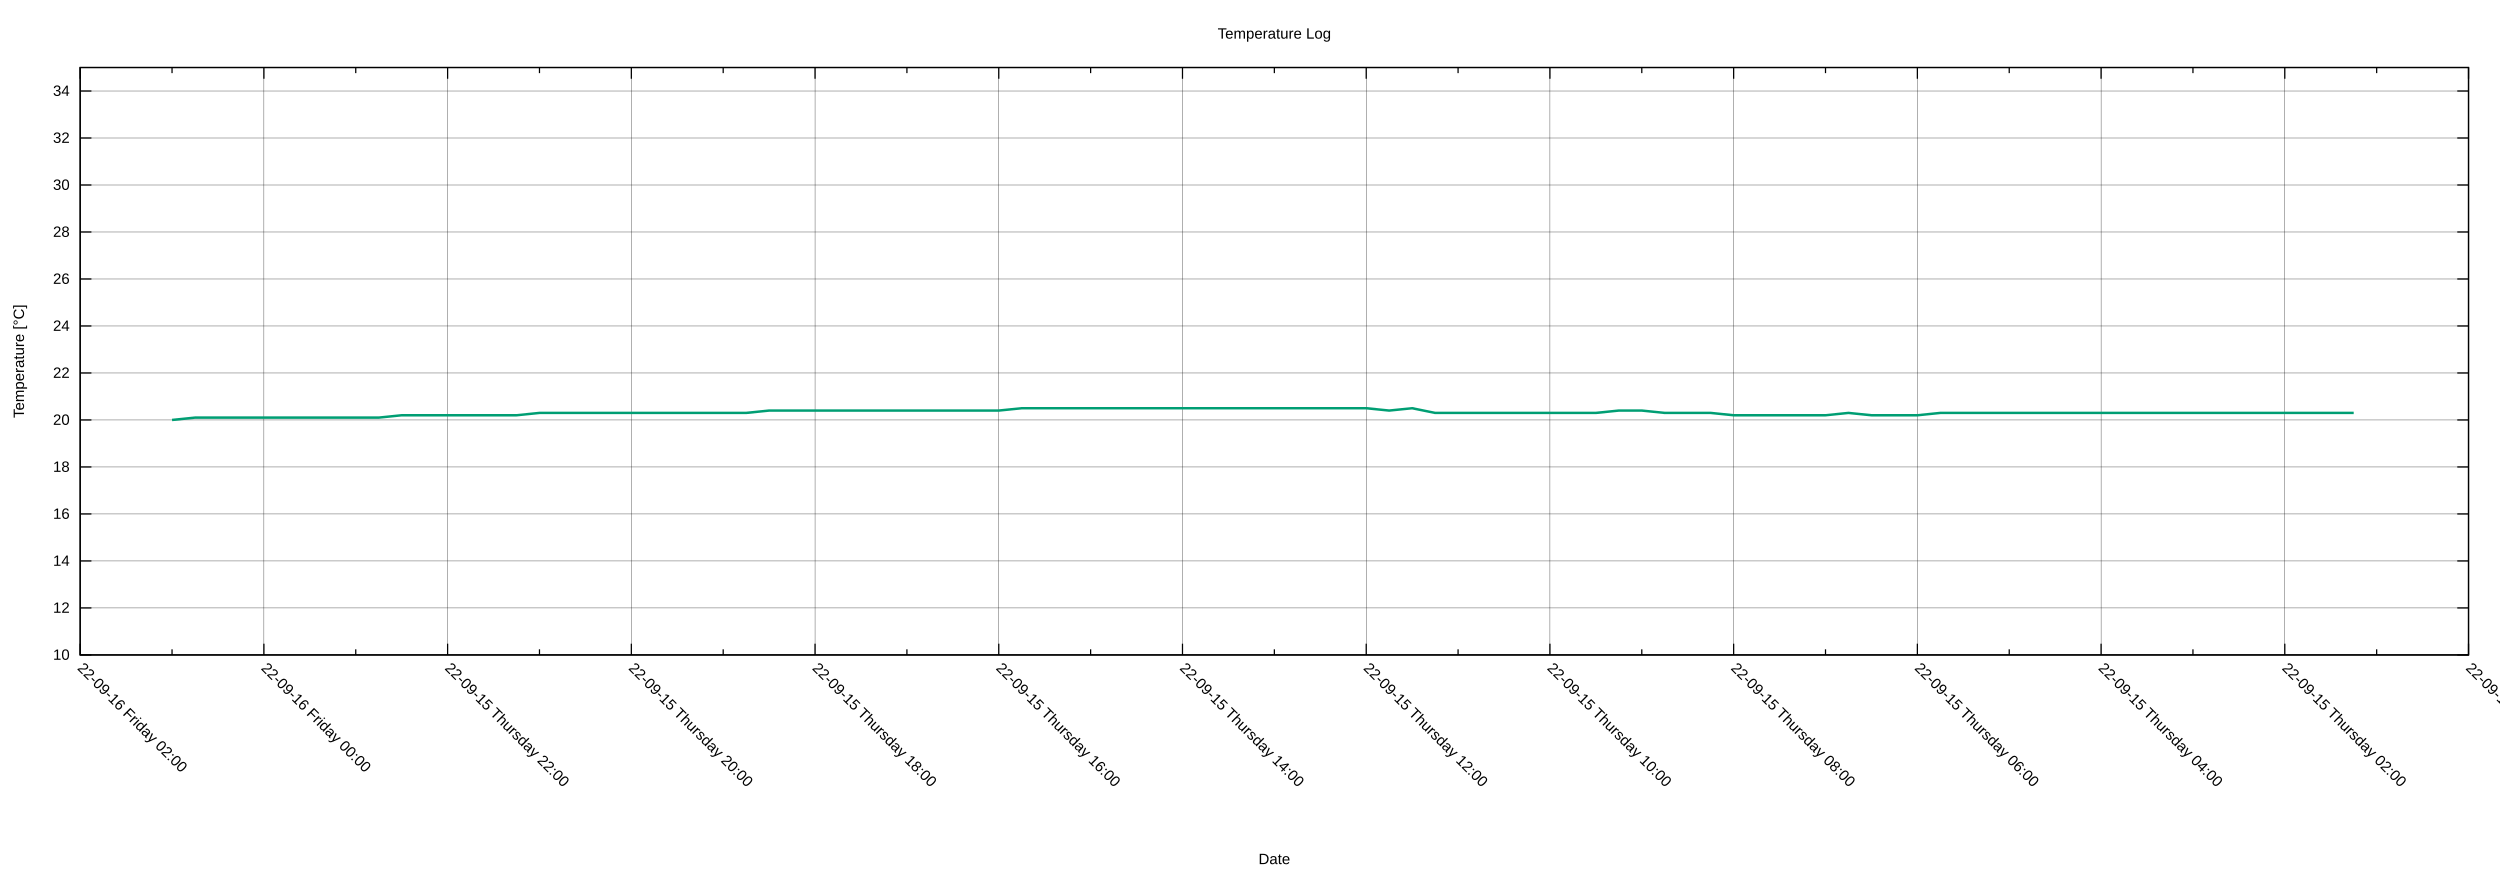
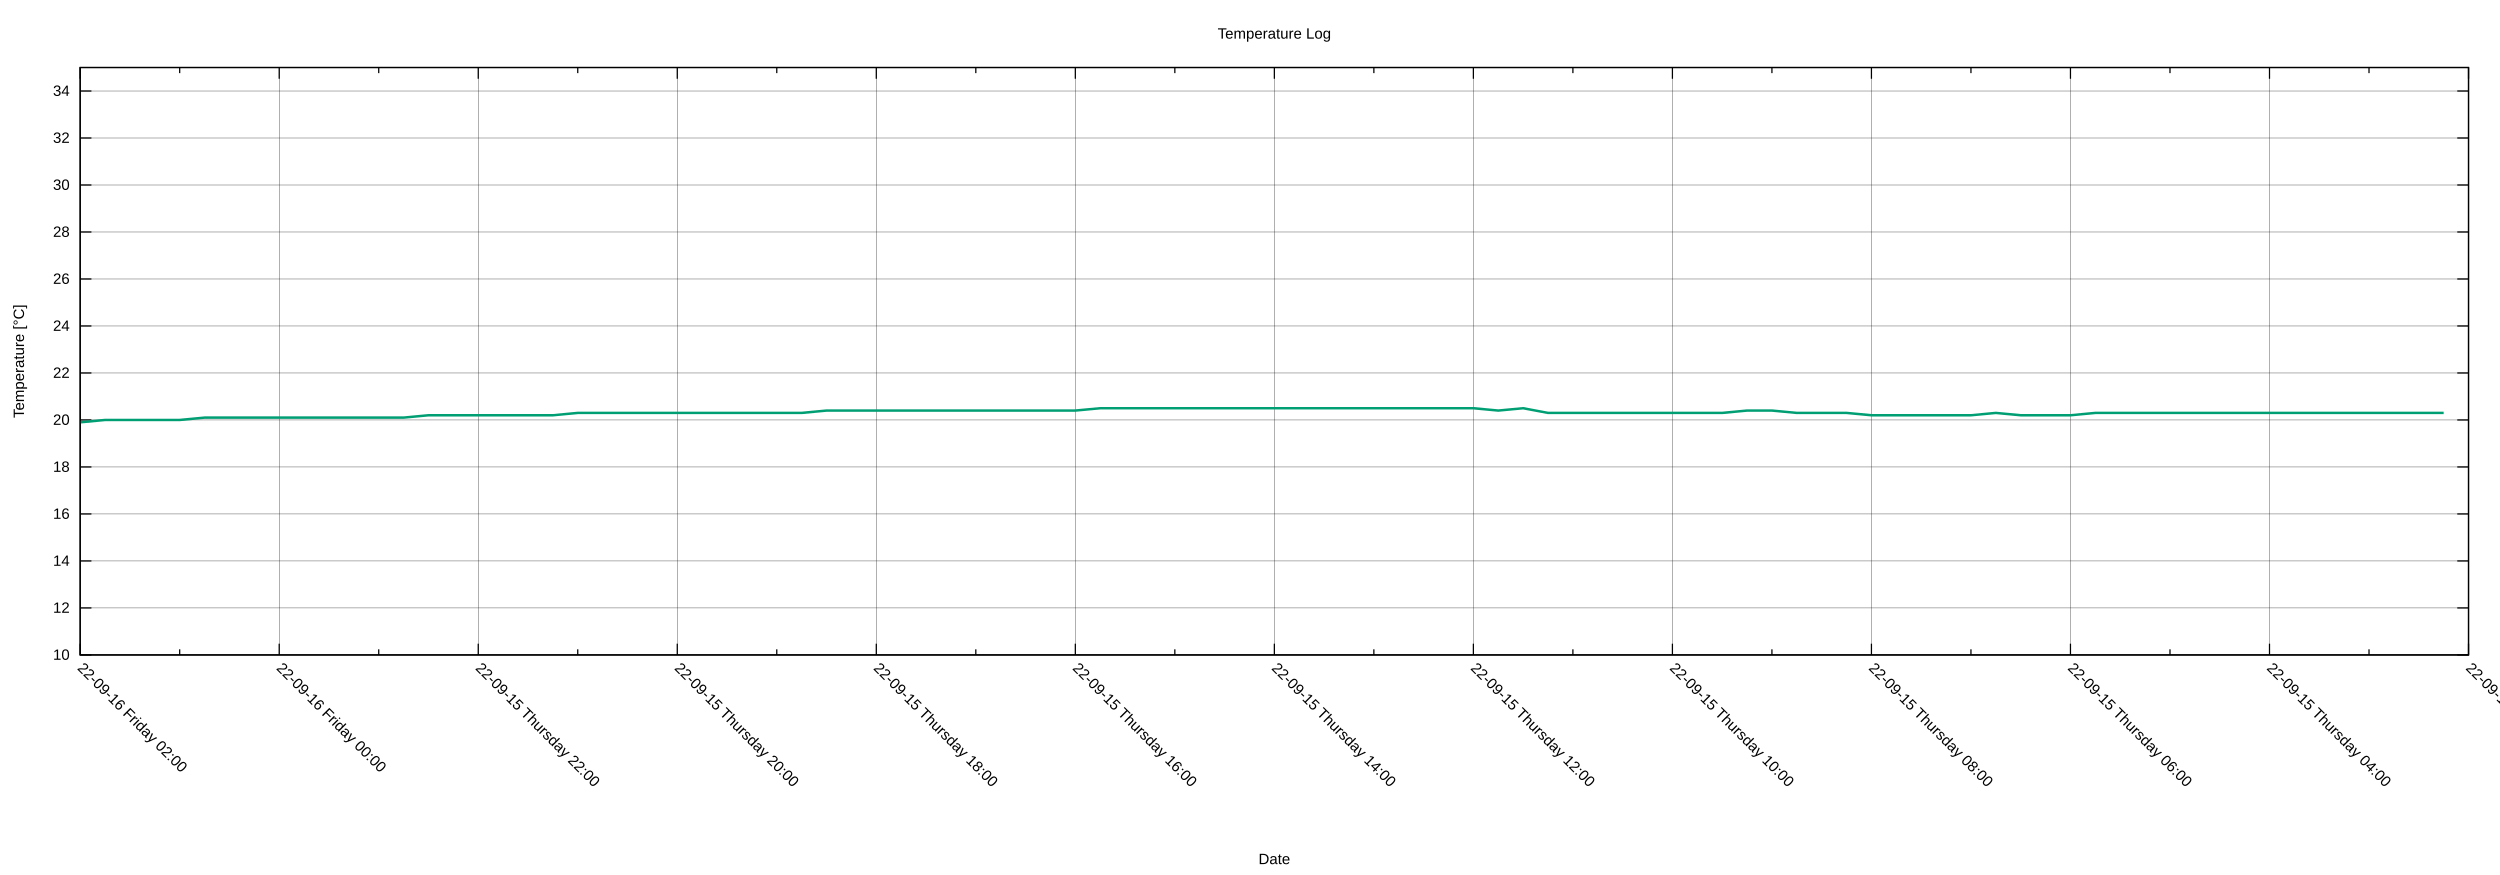
<svg xmlns="http://www.w3.org/2000/svg" xmlns:xlink="http://www.w3.org/1999/xlink" width="2000" height="700" viewBox="0 0 2000 700">
  <g id="gnuplot_canvas">
    <rect x="0" y="0" width="2000" height="700" fill="none" />
    <defs>
      <circle id="gpDot" r="0.5" stroke-width="0.5" stroke="currentColor" />
      <path id="gpPt0" stroke-width="0.222" stroke="currentColor" d="M-1,0 h2 M0,-1 v2" />
      <path id="gpPt1" stroke-width="0.222" stroke="currentColor" d="M-1,-1 L1,1 M1,-1 L-1,1" />
      <path id="gpPt2" stroke-width="0.222" stroke="currentColor" d="M-1,0 L1,0 M0,-1 L0,1 M-1,-1 L1,1 M-1,1 L1,-1" />
      <rect id="gpPt3" stroke-width="0.222" stroke="currentColor" x="-1" y="-1" width="2" height="2" />
      <rect id="gpPt4" stroke-width="0.222" stroke="currentColor" fill="currentColor" x="-1" y="-1" width="2" height="2" />
      <circle id="gpPt5" stroke-width="0.222" stroke="currentColor" cx="0" cy="0" r="1" />
      <use xlink:href="#gpPt5" id="gpPt6" fill="currentColor" stroke="none" />
      <path id="gpPt7" stroke-width="0.222" stroke="currentColor" d="M0,-1.33 L-1.33,0.67 L1.33,0.67 z" />
      <use xlink:href="#gpPt7" id="gpPt8" fill="currentColor" stroke="none" />
      <use xlink:href="#gpPt7" id="gpPt9" stroke="currentColor" transform="rotate(180)" />
      <use xlink:href="#gpPt9" id="gpPt10" fill="currentColor" stroke="none" />
      <use xlink:href="#gpPt3" id="gpPt11" stroke="currentColor" transform="rotate(45)" />
      <use xlink:href="#gpPt11" id="gpPt12" fill="currentColor" stroke="none" />
      <path id="gpPt13" stroke-width="0.222" stroke="currentColor" d="M0,1.330 L1.265,0.411 L0.782,-1.067 L-0.782,-1.076 L-1.265,0.411 z" />
      <use xlink:href="#gpPt13" id="gpPt14" fill="currentColor" stroke="none" />
      <filter id="textbox" filterUnits="objectBoundingBox" x="0" y="0" height="1" width="1">
        <feFlood flood-color="white" flood-opacity="1" result="bgnd" />
        <feComposite in="SourceGraphic" in2="bgnd" operator="atop" />
      </filter>
      <filter id="greybox" filterUnits="objectBoundingBox" x="0" y="0" height="1" width="1">
        <feFlood flood-color="lightgrey" flood-opacity="1" result="grey" />
        <feComposite in="SourceGraphic" in2="grey" operator="atop" />
      </filter>
    </defs>
    <g fill="none" color="white" stroke="currentColor" stroke-width="1.00" stroke-linecap="butt" stroke-linejoin="miter">
</g>
    <g fill="none" color="black" stroke="currentColor" stroke-width="1.00" stroke-linecap="butt" stroke-linejoin="miter">
</g>
    <g fill="none" color="black" stroke="black" stroke-width="0.25" stroke-linecap="butt" stroke-linejoin="miter">
</g>
    <g fill="none" color="black" stroke="currentColor" stroke-width="0.25" stroke-linecap="butt" stroke-linejoin="miter">
      <path stroke="black" class="gridline" d="M64.14,523.95 L1974.82,523.95  " />
    </g>
    <g fill="none" color="black" stroke="black" stroke-width="1.00" stroke-linecap="butt" stroke-linejoin="miter">
</g>
    <g fill="none" color="black" stroke="currentColor" stroke-width="1.00" stroke-linecap="butt" stroke-linejoin="miter">
      <path stroke="black" d="M64.14,523.95 L73.14,523.95 M1974.82,523.95 L1965.82,523.95  " />
      <g transform="translate(55.75,527.85)" stroke="none" fill="black" font-family="Arial" font-size="12.00" text-anchor="end">
        <text>
          <tspan font-family="Arial"> 10</tspan>
        </text>
      </g>
    </g>
    <g fill="none" color="black" stroke="currentColor" stroke-width="1.00" stroke-linecap="butt" stroke-linejoin="miter">
</g>
    <g fill="none" color="black" stroke="black" stroke-width="0.25" stroke-linecap="butt" stroke-linejoin="miter">
</g>
    <g fill="none" color="black" stroke="currentColor" stroke-width="0.25" stroke-linecap="butt" stroke-linejoin="miter">
      <path stroke="black" class="gridline" d="M64.14,486.35 L1974.82,486.35  " />
    </g>
    <g fill="none" color="black" stroke="black" stroke-width="1.00" stroke-linecap="butt" stroke-linejoin="miter">
</g>
    <g fill="none" color="black" stroke="currentColor" stroke-width="1.00" stroke-linecap="butt" stroke-linejoin="miter">
      <path stroke="black" d="M64.14,486.35 L73.14,486.35 M1974.82,486.35 L1965.82,486.35  " />
      <g transform="translate(55.75,490.25)" stroke="none" fill="black" font-family="Arial" font-size="12.00" text-anchor="end">
        <text>
          <tspan font-family="Arial"> 12</tspan>
        </text>
      </g>
    </g>
    <g fill="none" color="black" stroke="currentColor" stroke-width="1.00" stroke-linecap="butt" stroke-linejoin="miter">
</g>
    <g fill="none" color="black" stroke="black" stroke-width="0.25" stroke-linecap="butt" stroke-linejoin="miter">
</g>
    <g fill="none" color="black" stroke="currentColor" stroke-width="0.25" stroke-linecap="butt" stroke-linejoin="miter">
      <path stroke="black" class="gridline" d="M64.14,448.76 L1974.82,448.76  " />
    </g>
    <g fill="none" color="black" stroke="black" stroke-width="1.00" stroke-linecap="butt" stroke-linejoin="miter">
</g>
    <g fill="none" color="black" stroke="currentColor" stroke-width="1.00" stroke-linecap="butt" stroke-linejoin="miter">
      <path stroke="black" d="M64.14,448.76 L73.14,448.76 M1974.82,448.76 L1965.82,448.76  " />
      <g transform="translate(55.75,452.66)" stroke="none" fill="black" font-family="Arial" font-size="12.00" text-anchor="end">
        <text>
          <tspan font-family="Arial"> 14</tspan>
        </text>
      </g>
    </g>
    <g fill="none" color="black" stroke="currentColor" stroke-width="1.00" stroke-linecap="butt" stroke-linejoin="miter">
</g>
    <g fill="none" color="black" stroke="black" stroke-width="0.25" stroke-linecap="butt" stroke-linejoin="miter">
</g>
    <g fill="none" color="black" stroke="currentColor" stroke-width="0.25" stroke-linecap="butt" stroke-linejoin="miter">
      <path stroke="black" class="gridline" d="M64.14,411.16 L1974.82,411.16  " />
    </g>
    <g fill="none" color="black" stroke="black" stroke-width="1.00" stroke-linecap="butt" stroke-linejoin="miter">
</g>
    <g fill="none" color="black" stroke="currentColor" stroke-width="1.00" stroke-linecap="butt" stroke-linejoin="miter">
      <path stroke="black" d="M64.14,411.16 L73.14,411.16 M1974.82,411.16 L1965.82,411.16  " />
      <g transform="translate(55.75,415.06)" stroke="none" fill="black" font-family="Arial" font-size="12.00" text-anchor="end">
        <text>
          <tspan font-family="Arial"> 16</tspan>
        </text>
      </g>
    </g>
    <g fill="none" color="black" stroke="currentColor" stroke-width="1.00" stroke-linecap="butt" stroke-linejoin="miter">
</g>
    <g fill="none" color="black" stroke="black" stroke-width="0.25" stroke-linecap="butt" stroke-linejoin="miter">
</g>
    <g fill="none" color="black" stroke="currentColor" stroke-width="0.25" stroke-linecap="butt" stroke-linejoin="miter">
      <path stroke="black" class="gridline" d="M64.14,373.57 L1974.82,373.57  " />
    </g>
    <g fill="none" color="black" stroke="black" stroke-width="1.00" stroke-linecap="butt" stroke-linejoin="miter">
</g>
    <g fill="none" color="black" stroke="currentColor" stroke-width="1.00" stroke-linecap="butt" stroke-linejoin="miter">
      <path stroke="black" d="M64.14,373.57 L73.14,373.57 M1974.82,373.57 L1965.82,373.57  " />
      <g transform="translate(55.75,377.47)" stroke="none" fill="black" font-family="Arial" font-size="12.00" text-anchor="end">
        <text>
          <tspan font-family="Arial"> 18</tspan>
        </text>
      </g>
    </g>
    <g fill="none" color="black" stroke="currentColor" stroke-width="1.00" stroke-linecap="butt" stroke-linejoin="miter">
</g>
    <g fill="none" color="black" stroke="black" stroke-width="0.25" stroke-linecap="butt" stroke-linejoin="miter">
</g>
    <g fill="none" color="black" stroke="currentColor" stroke-width="0.25" stroke-linecap="butt" stroke-linejoin="miter">
      <path stroke="black" class="gridline" d="M64.14,335.97 L1974.82,335.97  " />
    </g>
    <g fill="none" color="black" stroke="black" stroke-width="1.00" stroke-linecap="butt" stroke-linejoin="miter">
</g>
    <g fill="none" color="black" stroke="currentColor" stroke-width="1.00" stroke-linecap="butt" stroke-linejoin="miter">
      <path stroke="black" d="M64.14,335.97 L73.14,335.97 M1974.82,335.97 L1965.82,335.97  " />
      <g transform="translate(55.75,339.87)" stroke="none" fill="black" font-family="Arial" font-size="12.00" text-anchor="end">
        <text>
          <tspan font-family="Arial"> 20</tspan>
        </text>
      </g>
    </g>
    <g fill="none" color="black" stroke="currentColor" stroke-width="1.00" stroke-linecap="butt" stroke-linejoin="miter">
</g>
    <g fill="none" color="black" stroke="black" stroke-width="0.25" stroke-linecap="butt" stroke-linejoin="miter">
</g>
    <g fill="none" color="black" stroke="currentColor" stroke-width="0.25" stroke-linecap="butt" stroke-linejoin="miter">
      <path stroke="black" class="gridline" d="M64.14,298.38 L1974.82,298.38  " />
    </g>
    <g fill="none" color="black" stroke="black" stroke-width="1.00" stroke-linecap="butt" stroke-linejoin="miter">
</g>
    <g fill="none" color="black" stroke="currentColor" stroke-width="1.00" stroke-linecap="butt" stroke-linejoin="miter">
      <path stroke="black" d="M64.14,298.38 L73.14,298.38 M1974.82,298.38 L1965.82,298.38  " />
      <g transform="translate(55.75,302.28)" stroke="none" fill="black" font-family="Arial" font-size="12.00" text-anchor="end">
        <text>
          <tspan font-family="Arial"> 22</tspan>
        </text>
      </g>
    </g>
    <g fill="none" color="black" stroke="currentColor" stroke-width="1.00" stroke-linecap="butt" stroke-linejoin="miter">
</g>
    <g fill="none" color="black" stroke="black" stroke-width="0.25" stroke-linecap="butt" stroke-linejoin="miter">
</g>
    <g fill="none" color="black" stroke="currentColor" stroke-width="0.25" stroke-linecap="butt" stroke-linejoin="miter">
      <path stroke="black" class="gridline" d="M64.14,260.78 L1974.82,260.78  " />
    </g>
    <g fill="none" color="black" stroke="black" stroke-width="1.00" stroke-linecap="butt" stroke-linejoin="miter">
</g>
    <g fill="none" color="black" stroke="currentColor" stroke-width="1.00" stroke-linecap="butt" stroke-linejoin="miter">
      <path stroke="black" d="M64.14,260.78 L73.14,260.78 M1974.82,260.78 L1965.82,260.78  " />
      <g transform="translate(55.75,264.68)" stroke="none" fill="black" font-family="Arial" font-size="12.00" text-anchor="end">
        <text>
          <tspan font-family="Arial"> 24</tspan>
        </text>
      </g>
    </g>
    <g fill="none" color="black" stroke="currentColor" stroke-width="1.00" stroke-linecap="butt" stroke-linejoin="miter">
</g>
    <g fill="none" color="black" stroke="black" stroke-width="0.25" stroke-linecap="butt" stroke-linejoin="miter">
</g>
    <g fill="none" color="black" stroke="currentColor" stroke-width="0.25" stroke-linecap="butt" stroke-linejoin="miter">
      <path stroke="black" class="gridline" d="M64.14,223.19 L1974.82,223.19  " />
    </g>
    <g fill="none" color="black" stroke="black" stroke-width="1.00" stroke-linecap="butt" stroke-linejoin="miter">
</g>
    <g fill="none" color="black" stroke="currentColor" stroke-width="1.00" stroke-linecap="butt" stroke-linejoin="miter">
      <path stroke="black" d="M64.14,223.19 L73.14,223.19 M1974.82,223.19 L1965.82,223.19  " />
      <g transform="translate(55.75,227.09)" stroke="none" fill="black" font-family="Arial" font-size="12.00" text-anchor="end">
        <text>
          <tspan font-family="Arial"> 26</tspan>
        </text>
      </g>
    </g>
    <g fill="none" color="black" stroke="currentColor" stroke-width="1.00" stroke-linecap="butt" stroke-linejoin="miter">
</g>
    <g fill="none" color="black" stroke="black" stroke-width="0.25" stroke-linecap="butt" stroke-linejoin="miter">
</g>
    <g fill="none" color="black" stroke="currentColor" stroke-width="0.25" stroke-linecap="butt" stroke-linejoin="miter">
      <path stroke="black" class="gridline" d="M64.14,185.59 L1974.82,185.59  " />
    </g>
    <g fill="none" color="black" stroke="black" stroke-width="1.00" stroke-linecap="butt" stroke-linejoin="miter">
</g>
    <g fill="none" color="black" stroke="currentColor" stroke-width="1.00" stroke-linecap="butt" stroke-linejoin="miter">
      <path stroke="black" d="M64.14,185.59 L73.14,185.59 M1974.82,185.59 L1965.82,185.59  " />
      <g transform="translate(55.75,189.49)" stroke="none" fill="black" font-family="Arial" font-size="12.00" text-anchor="end">
        <text>
          <tspan font-family="Arial"> 28</tspan>
        </text>
      </g>
    </g>
    <g fill="none" color="black" stroke="currentColor" stroke-width="1.00" stroke-linecap="butt" stroke-linejoin="miter">
</g>
    <g fill="none" color="black" stroke="black" stroke-width="0.25" stroke-linecap="butt" stroke-linejoin="miter">
</g>
    <g fill="none" color="black" stroke="currentColor" stroke-width="0.25" stroke-linecap="butt" stroke-linejoin="miter">
      <path stroke="black" class="gridline" d="M64.14,148.00 L1974.82,148.00  " />
    </g>
    <g fill="none" color="black" stroke="black" stroke-width="1.00" stroke-linecap="butt" stroke-linejoin="miter">
</g>
    <g fill="none" color="black" stroke="currentColor" stroke-width="1.00" stroke-linecap="butt" stroke-linejoin="miter">
      <path stroke="black" d="M64.14,148.00 L73.14,148.00 M1974.82,148.00 L1965.82,148.00  " />
      <g transform="translate(55.75,151.90)" stroke="none" fill="black" font-family="Arial" font-size="12.00" text-anchor="end">
        <text>
          <tspan font-family="Arial"> 30</tspan>
        </text>
      </g>
    </g>
    <g fill="none" color="black" stroke="currentColor" stroke-width="1.00" stroke-linecap="butt" stroke-linejoin="miter">
</g>
    <g fill="none" color="black" stroke="black" stroke-width="0.25" stroke-linecap="butt" stroke-linejoin="miter">
</g>
    <g fill="none" color="black" stroke="currentColor" stroke-width="0.25" stroke-linecap="butt" stroke-linejoin="miter">
      <path stroke="black" class="gridline" d="M64.14,110.40 L1974.82,110.40  " />
    </g>
    <g fill="none" color="black" stroke="black" stroke-width="1.00" stroke-linecap="butt" stroke-linejoin="miter">
</g>
    <g fill="none" color="black" stroke="currentColor" stroke-width="1.00" stroke-linecap="butt" stroke-linejoin="miter">
      <path stroke="black" d="M64.14,110.40 L73.14,110.40 M1974.82,110.40 L1965.82,110.40  " />
      <g transform="translate(55.75,114.30)" stroke="none" fill="black" font-family="Arial" font-size="12.00" text-anchor="end">
        <text>
          <tspan font-family="Arial"> 32</tspan>
        </text>
      </g>
    </g>
    <g fill="none" color="black" stroke="currentColor" stroke-width="1.00" stroke-linecap="butt" stroke-linejoin="miter">
</g>
    <g fill="none" color="black" stroke="black" stroke-width="0.25" stroke-linecap="butt" stroke-linejoin="miter">
</g>
    <g fill="none" color="black" stroke="currentColor" stroke-width="0.25" stroke-linecap="butt" stroke-linejoin="miter">
      <path stroke="black" class="gridline" d="M64.14,72.81 L1974.82,72.81  " />
    </g>
    <g fill="none" color="black" stroke="black" stroke-width="1.00" stroke-linecap="butt" stroke-linejoin="miter">
</g>
    <g fill="none" color="black" stroke="currentColor" stroke-width="1.00" stroke-linecap="butt" stroke-linejoin="miter">
      <path stroke="black" d="M64.14,72.81 L73.14,72.81 M1974.82,72.81 L1965.82,72.81  " />
      <g transform="translate(55.75,76.71)" stroke="none" fill="black" font-family="Arial" font-size="12.00" text-anchor="end">
        <text>
          <tspan font-family="Arial"> 34</tspan>
        </text>
      </g>
    </g>
    <g fill="none" color="black" stroke="currentColor" stroke-width="1.00" stroke-linecap="butt" stroke-linejoin="miter">
</g>
    <g fill="none" color="black" stroke="black" stroke-width="0.25" stroke-linecap="butt" stroke-linejoin="miter">
</g>
    <g fill="none" color="black" stroke="currentColor" stroke-width="0.25" stroke-linecap="butt" stroke-linejoin="miter">
      <path stroke="black" class="gridline" d="M1974.82,523.95 L1974.82,54.01  " />
    </g>
    <g fill="none" color="black" stroke="black" stroke-width="1.00" stroke-linecap="butt" stroke-linejoin="miter">
</g>
    <g fill="none" color="black" stroke="currentColor" stroke-width="1.00" stroke-linecap="butt" stroke-linejoin="miter">
      <path stroke="black" d="M1974.82,523.95 L1974.82,514.95 M1974.82,54.01 L1974.82,63.01  " />
      <g transform="translate(1972.06,535.10) rotate(45)" stroke="none" fill="black" font-family="Arial" font-size="12.00" text-anchor="start">
        <text>
-           <tspan font-family="Arial">22-09-15 Thursday 00:00</tspan>
-         </text>
-       </g>
-     </g>
-     <g fill="none" color="black" stroke="currentColor" stroke-width="1.00" stroke-linecap="butt" stroke-linejoin="miter">
-       <path stroke="black" d="M1901.33,523.95 L1901.33,519.45 M1901.33,54.01 L1901.33,58.51  " />
-     </g>
-     <g fill="none" color="black" stroke="black" stroke-width="0.25" stroke-linecap="butt" stroke-linejoin="miter">
- </g>
-     <g fill="none" color="black" stroke="currentColor" stroke-width="0.25" stroke-linecap="butt" stroke-linejoin="miter">
-       <path stroke="black" class="gridline" d="M1827.84,523.95 L1827.84,54.01  " />
-     </g>
-     <g fill="none" color="black" stroke="black" stroke-width="1.00" stroke-linecap="butt" stroke-linejoin="miter">
- </g>
-     <g fill="none" color="black" stroke="currentColor" stroke-width="1.00" stroke-linecap="butt" stroke-linejoin="miter">
-       <path stroke="black" d="M1827.84,523.95 L1827.84,514.95 M1827.84,54.01 L1827.84,63.01  " />
-       <g transform="translate(1825.08,535.10) rotate(45)" stroke="none" fill="black" font-family="Arial" font-size="12.00" text-anchor="start">
-         <text>
          <tspan font-family="Arial">22-09-15 Thursday 02:00</tspan>
        </text>
      </g>
    </g>
    <g fill="none" color="black" stroke="currentColor" stroke-width="1.00" stroke-linecap="butt" stroke-linejoin="miter">
-       <path stroke="black" d="M1754.36,523.95 L1754.36,519.45 M1754.36,54.01 L1754.36,58.51  " />
-     </g>
-     <g fill="none" color="black" stroke="black" stroke-width="0.25" stroke-linecap="butt" stroke-linejoin="miter">
- </g>
-     <g fill="none" color="black" stroke="currentColor" stroke-width="0.25" stroke-linecap="butt" stroke-linejoin="miter">
-       <path stroke="black" class="gridline" d="M1680.87,523.95 L1680.87,54.01  " />
-     </g>
-     <g fill="none" color="black" stroke="black" stroke-width="1.00" stroke-linecap="butt" stroke-linejoin="miter">
- </g>
-     <g fill="none" color="black" stroke="currentColor" stroke-width="1.00" stroke-linecap="butt" stroke-linejoin="miter">
-       <path stroke="black" d="M1680.87,523.95 L1680.87,514.95 M1680.87,54.01 L1680.87,63.01  " />
-       <g transform="translate(1678.11,535.10) rotate(45)" stroke="none" fill="black" font-family="Arial" font-size="12.00" text-anchor="start">
+       <path stroke="black" d="M1895.21,523.95 L1895.21,519.45 M1895.21,54.01 L1895.21,58.51  " />
+     </g>
+     <g fill="none" color="black" stroke="black" stroke-width="0.25" stroke-linecap="butt" stroke-linejoin="miter">
+ </g>
+     <g fill="none" color="black" stroke="currentColor" stroke-width="0.25" stroke-linecap="butt" stroke-linejoin="miter">
+       <path stroke="black" class="gridline" d="M1815.60,523.95 L1815.60,54.01  " />
+     </g>
+     <g fill="none" color="black" stroke="black" stroke-width="1.00" stroke-linecap="butt" stroke-linejoin="miter">
+ </g>
+     <g fill="none" color="black" stroke="currentColor" stroke-width="1.00" stroke-linecap="butt" stroke-linejoin="miter">
+       <path stroke="black" d="M1815.60,523.95 L1815.60,514.95 M1815.60,54.01 L1815.60,63.01  " />
+       <g transform="translate(1812.84,535.10) rotate(45)" stroke="none" fill="black" font-family="Arial" font-size="12.00" text-anchor="start">
        <text>
          <tspan font-family="Arial">22-09-15 Thursday 04:00</tspan>
        </text>
      </g>
    </g>
    <g fill="none" color="black" stroke="currentColor" stroke-width="1.00" stroke-linecap="butt" stroke-linejoin="miter">
-       <path stroke="black" d="M1607.38,523.95 L1607.38,519.45 M1607.38,54.01 L1607.38,58.51  " />
-     </g>
-     <g fill="none" color="black" stroke="black" stroke-width="0.25" stroke-linecap="butt" stroke-linejoin="miter">
- </g>
-     <g fill="none" color="black" stroke="currentColor" stroke-width="0.25" stroke-linecap="butt" stroke-linejoin="miter">
-       <path stroke="black" class="gridline" d="M1533.89,523.95 L1533.89,54.01  " />
-     </g>
-     <g fill="none" color="black" stroke="black" stroke-width="1.00" stroke-linecap="butt" stroke-linejoin="miter">
- </g>
-     <g fill="none" color="black" stroke="currentColor" stroke-width="1.00" stroke-linecap="butt" stroke-linejoin="miter">
-       <path stroke="black" d="M1533.89,523.95 L1533.89,514.95 M1533.89,54.01 L1533.89,63.01  " />
-       <g transform="translate(1531.13,535.10) rotate(45)" stroke="none" fill="black" font-family="Arial" font-size="12.00" text-anchor="start">
+       <path stroke="black" d="M1735.99,523.95 L1735.99,519.45 M1735.99,54.01 L1735.99,58.51  " />
+     </g>
+     <g fill="none" color="black" stroke="black" stroke-width="0.25" stroke-linecap="butt" stroke-linejoin="miter">
+ </g>
+     <g fill="none" color="black" stroke="currentColor" stroke-width="0.25" stroke-linecap="butt" stroke-linejoin="miter">
+       <path stroke="black" class="gridline" d="M1656.37,523.95 L1656.37,54.01  " />
+     </g>
+     <g fill="none" color="black" stroke="black" stroke-width="1.00" stroke-linecap="butt" stroke-linejoin="miter">
+ </g>
+     <g fill="none" color="black" stroke="currentColor" stroke-width="1.00" stroke-linecap="butt" stroke-linejoin="miter">
+       <path stroke="black" d="M1656.37,523.95 L1656.37,514.95 M1656.37,54.01 L1656.37,63.01  " />
+       <g transform="translate(1653.61,535.10) rotate(45)" stroke="none" fill="black" font-family="Arial" font-size="12.00" text-anchor="start">
        <text>
          <tspan font-family="Arial">22-09-15 Thursday 06:00</tspan>
        </text>
      </g>
    </g>
    <g fill="none" color="black" stroke="currentColor" stroke-width="1.00" stroke-linecap="butt" stroke-linejoin="miter">
-       <path stroke="black" d="M1460.41,523.95 L1460.41,519.45 M1460.41,54.01 L1460.41,58.51  " />
-     </g>
-     <g fill="none" color="black" stroke="black" stroke-width="0.25" stroke-linecap="butt" stroke-linejoin="miter">
- </g>
-     <g fill="none" color="black" stroke="currentColor" stroke-width="0.25" stroke-linecap="butt" stroke-linejoin="miter">
-       <path stroke="black" class="gridline" d="M1386.92,523.95 L1386.92,54.01  " />
-     </g>
-     <g fill="none" color="black" stroke="black" stroke-width="1.00" stroke-linecap="butt" stroke-linejoin="miter">
- </g>
-     <g fill="none" color="black" stroke="currentColor" stroke-width="1.00" stroke-linecap="butt" stroke-linejoin="miter">
-       <path stroke="black" d="M1386.92,523.95 L1386.92,514.95 M1386.92,54.01 L1386.92,63.01  " />
-       <g transform="translate(1384.16,535.10) rotate(45)" stroke="none" fill="black" font-family="Arial" font-size="12.00" text-anchor="start">
+       <path stroke="black" d="M1576.76,523.95 L1576.76,519.45 M1576.76,54.01 L1576.76,58.51  " />
+     </g>
+     <g fill="none" color="black" stroke="black" stroke-width="0.25" stroke-linecap="butt" stroke-linejoin="miter">
+ </g>
+     <g fill="none" color="black" stroke="currentColor" stroke-width="0.25" stroke-linecap="butt" stroke-linejoin="miter">
+       <path stroke="black" class="gridline" d="M1497.15,523.95 L1497.15,54.01  " />
+     </g>
+     <g fill="none" color="black" stroke="black" stroke-width="1.00" stroke-linecap="butt" stroke-linejoin="miter">
+ </g>
+     <g fill="none" color="black" stroke="currentColor" stroke-width="1.00" stroke-linecap="butt" stroke-linejoin="miter">
+       <path stroke="black" d="M1497.15,523.95 L1497.15,514.95 M1497.15,54.01 L1497.15,63.01  " />
+       <g transform="translate(1494.39,535.10) rotate(45)" stroke="none" fill="black" font-family="Arial" font-size="12.00" text-anchor="start">
        <text>
          <tspan font-family="Arial">22-09-15 Thursday 08:00</tspan>
        </text>
      </g>
    </g>
    <g fill="none" color="black" stroke="currentColor" stroke-width="1.00" stroke-linecap="butt" stroke-linejoin="miter">
-       <path stroke="black" d="M1313.43,523.95 L1313.43,519.45 M1313.43,54.01 L1313.43,58.51  " />
-     </g>
-     <g fill="none" color="black" stroke="black" stroke-width="0.25" stroke-linecap="butt" stroke-linejoin="miter">
- </g>
-     <g fill="none" color="black" stroke="currentColor" stroke-width="0.25" stroke-linecap="butt" stroke-linejoin="miter">
-       <path stroke="black" class="gridline" d="M1239.94,523.95 L1239.94,54.01  " />
-     </g>
-     <g fill="none" color="black" stroke="black" stroke-width="1.00" stroke-linecap="butt" stroke-linejoin="miter">
- </g>
-     <g fill="none" color="black" stroke="currentColor" stroke-width="1.00" stroke-linecap="butt" stroke-linejoin="miter">
-       <path stroke="black" d="M1239.94,523.95 L1239.94,514.95 M1239.94,54.01 L1239.94,63.01  " />
-       <g transform="translate(1237.18,535.10) rotate(45)" stroke="none" fill="black" font-family="Arial" font-size="12.00" text-anchor="start">
+       <path stroke="black" d="M1417.54,523.95 L1417.54,519.45 M1417.54,54.01 L1417.54,58.51  " />
+     </g>
+     <g fill="none" color="black" stroke="black" stroke-width="0.25" stroke-linecap="butt" stroke-linejoin="miter">
+ </g>
+     <g fill="none" color="black" stroke="currentColor" stroke-width="0.25" stroke-linecap="butt" stroke-linejoin="miter">
+       <path stroke="black" class="gridline" d="M1337.93,523.95 L1337.93,54.01  " />
+     </g>
+     <g fill="none" color="black" stroke="black" stroke-width="1.00" stroke-linecap="butt" stroke-linejoin="miter">
+ </g>
+     <g fill="none" color="black" stroke="currentColor" stroke-width="1.00" stroke-linecap="butt" stroke-linejoin="miter">
+       <path stroke="black" d="M1337.93,523.95 L1337.93,514.95 M1337.93,54.01 L1337.93,63.01  " />
+       <g transform="translate(1335.17,535.10) rotate(45)" stroke="none" fill="black" font-family="Arial" font-size="12.00" text-anchor="start">
        <text>
          <tspan font-family="Arial">22-09-15 Thursday 10:00</tspan>
        </text>
      </g>
    </g>
    <g fill="none" color="black" stroke="currentColor" stroke-width="1.00" stroke-linecap="butt" stroke-linejoin="miter">
-       <path stroke="black" d="M1166.46,523.95 L1166.46,519.45 M1166.46,54.01 L1166.46,58.51  " />
-     </g>
-     <g fill="none" color="black" stroke="black" stroke-width="0.25" stroke-linecap="butt" stroke-linejoin="miter">
- </g>
-     <g fill="none" color="black" stroke="currentColor" stroke-width="0.25" stroke-linecap="butt" stroke-linejoin="miter">
-       <path stroke="black" class="gridline" d="M1092.97,523.95 L1092.97,54.01  " />
-     </g>
-     <g fill="none" color="black" stroke="black" stroke-width="1.00" stroke-linecap="butt" stroke-linejoin="miter">
- </g>
-     <g fill="none" color="black" stroke="currentColor" stroke-width="1.00" stroke-linecap="butt" stroke-linejoin="miter">
-       <path stroke="black" d="M1092.97,523.95 L1092.97,514.95 M1092.97,54.01 L1092.97,63.01  " />
-       <g transform="translate(1090.21,535.10) rotate(45)" stroke="none" fill="black" font-family="Arial" font-size="12.00" text-anchor="start">
+       <path stroke="black" d="M1258.32,523.95 L1258.32,519.45 M1258.32,54.01 L1258.32,58.51  " />
+     </g>
+     <g fill="none" color="black" stroke="black" stroke-width="0.25" stroke-linecap="butt" stroke-linejoin="miter">
+ </g>
+     <g fill="none" color="black" stroke="currentColor" stroke-width="0.25" stroke-linecap="butt" stroke-linejoin="miter">
+       <path stroke="black" class="gridline" d="M1178.70,523.95 L1178.70,54.01  " />
+     </g>
+     <g fill="none" color="black" stroke="black" stroke-width="1.00" stroke-linecap="butt" stroke-linejoin="miter">
+ </g>
+     <g fill="none" color="black" stroke="currentColor" stroke-width="1.00" stroke-linecap="butt" stroke-linejoin="miter">
+       <path stroke="black" d="M1178.70,523.95 L1178.70,514.95 M1178.70,54.01 L1178.70,63.01  " />
+       <g transform="translate(1175.94,535.10) rotate(45)" stroke="none" fill="black" font-family="Arial" font-size="12.00" text-anchor="start">
        <text>
          <tspan font-family="Arial">22-09-15 Thursday 12:00</tspan>
        </text>
      </g>
    </g>
    <g fill="none" color="black" stroke="currentColor" stroke-width="1.00" stroke-linecap="butt" stroke-linejoin="miter">
-       <path stroke="black" d="M1019.48,523.95 L1019.48,519.45 M1019.48,54.01 L1019.48,58.51  " />
-     </g>
-     <g fill="none" color="black" stroke="black" stroke-width="0.25" stroke-linecap="butt" stroke-linejoin="miter">
- </g>
-     <g fill="none" color="black" stroke="currentColor" stroke-width="0.25" stroke-linecap="butt" stroke-linejoin="miter">
-       <path stroke="black" class="gridline" d="M945.99,523.95 L945.99,54.01  " />
-     </g>
-     <g fill="none" color="black" stroke="black" stroke-width="1.00" stroke-linecap="butt" stroke-linejoin="miter">
- </g>
-     <g fill="none" color="black" stroke="currentColor" stroke-width="1.00" stroke-linecap="butt" stroke-linejoin="miter">
-       <path stroke="black" d="M945.99,523.95 L945.99,514.95 M945.99,54.01 L945.99,63.01  " />
-       <g transform="translate(943.23,535.10) rotate(45)" stroke="none" fill="black" font-family="Arial" font-size="12.00" text-anchor="start">
+       <path stroke="black" d="M1099.09,523.95 L1099.09,519.45 M1099.09,54.01 L1099.09,58.51  " />
+     </g>
+     <g fill="none" color="black" stroke="black" stroke-width="0.25" stroke-linecap="butt" stroke-linejoin="miter">
+ </g>
+     <g fill="none" color="black" stroke="currentColor" stroke-width="0.25" stroke-linecap="butt" stroke-linejoin="miter">
+       <path stroke="black" class="gridline" d="M1019.48,523.95 L1019.48,54.01  " />
+     </g>
+     <g fill="none" color="black" stroke="black" stroke-width="1.00" stroke-linecap="butt" stroke-linejoin="miter">
+ </g>
+     <g fill="none" color="black" stroke="currentColor" stroke-width="1.00" stroke-linecap="butt" stroke-linejoin="miter">
+       <path stroke="black" d="M1019.48,523.95 L1019.48,514.95 M1019.48,54.01 L1019.48,63.01  " />
+       <g transform="translate(1016.72,535.10) rotate(45)" stroke="none" fill="black" font-family="Arial" font-size="12.00" text-anchor="start">
        <text>
          <tspan font-family="Arial">22-09-15 Thursday 14:00</tspan>
        </text>
      </g>
    </g>
    <g fill="none" color="black" stroke="currentColor" stroke-width="1.00" stroke-linecap="butt" stroke-linejoin="miter">
-       <path stroke="black" d="M872.50,523.95 L872.50,519.45 M872.50,54.01 L872.50,58.51  " />
-     </g>
-     <g fill="none" color="black" stroke="black" stroke-width="0.25" stroke-linecap="butt" stroke-linejoin="miter">
- </g>
-     <g fill="none" color="black" stroke="currentColor" stroke-width="0.25" stroke-linecap="butt" stroke-linejoin="miter">
-       <path stroke="black" class="gridline" d="M799.02,523.95 L799.02,54.01  " />
-     </g>
-     <g fill="none" color="black" stroke="black" stroke-width="1.00" stroke-linecap="butt" stroke-linejoin="miter">
- </g>
-     <g fill="none" color="black" stroke="currentColor" stroke-width="1.00" stroke-linecap="butt" stroke-linejoin="miter">
-       <path stroke="black" d="M799.02,523.95 L799.02,514.95 M799.02,54.01 L799.02,63.01  " />
-       <g transform="translate(796.26,535.10) rotate(45)" stroke="none" fill="black" font-family="Arial" font-size="12.00" text-anchor="start">
+       <path stroke="black" d="M939.87,523.95 L939.87,519.45 M939.87,54.01 L939.87,58.51  " />
+     </g>
+     <g fill="none" color="black" stroke="black" stroke-width="0.25" stroke-linecap="butt" stroke-linejoin="miter">
+ </g>
+     <g fill="none" color="black" stroke="currentColor" stroke-width="0.25" stroke-linecap="butt" stroke-linejoin="miter">
+       <path stroke="black" class="gridline" d="M860.26,523.95 L860.26,54.01  " />
+     </g>
+     <g fill="none" color="black" stroke="black" stroke-width="1.00" stroke-linecap="butt" stroke-linejoin="miter">
+ </g>
+     <g fill="none" color="black" stroke="currentColor" stroke-width="1.00" stroke-linecap="butt" stroke-linejoin="miter">
+       <path stroke="black" d="M860.26,523.95 L860.26,514.95 M860.26,54.01 L860.26,63.01  " />
+       <g transform="translate(857.50,535.10) rotate(45)" stroke="none" fill="black" font-family="Arial" font-size="12.00" text-anchor="start">
        <text>
          <tspan font-family="Arial">22-09-15 Thursday 16:00</tspan>
        </text>
      </g>
    </g>
    <g fill="none" color="black" stroke="currentColor" stroke-width="1.00" stroke-linecap="butt" stroke-linejoin="miter">
-       <path stroke="black" d="M725.53,523.95 L725.53,519.45 M725.53,54.01 L725.53,58.51  " />
-     </g>
-     <g fill="none" color="black" stroke="black" stroke-width="0.25" stroke-linecap="butt" stroke-linejoin="miter">
- </g>
-     <g fill="none" color="black" stroke="currentColor" stroke-width="0.25" stroke-linecap="butt" stroke-linejoin="miter">
-       <path stroke="black" class="gridline" d="M652.04,523.95 L652.04,54.01  " />
-     </g>
-     <g fill="none" color="black" stroke="black" stroke-width="1.00" stroke-linecap="butt" stroke-linejoin="miter">
- </g>
-     <g fill="none" color="black" stroke="currentColor" stroke-width="1.00" stroke-linecap="butt" stroke-linejoin="miter">
-       <path stroke="black" d="M652.04,523.95 L652.04,514.95 M652.04,54.01 L652.04,63.01  " />
-       <g transform="translate(649.28,535.10) rotate(45)" stroke="none" fill="black" font-family="Arial" font-size="12.00" text-anchor="start">
+       <path stroke="black" d="M780.65,523.95 L780.65,519.45 M780.65,54.01 L780.65,58.51  " />
+     </g>
+     <g fill="none" color="black" stroke="black" stroke-width="0.25" stroke-linecap="butt" stroke-linejoin="miter">
+ </g>
+     <g fill="none" color="black" stroke="currentColor" stroke-width="0.25" stroke-linecap="butt" stroke-linejoin="miter">
+       <path stroke="black" class="gridline" d="M701.03,523.95 L701.03,54.01  " />
+     </g>
+     <g fill="none" color="black" stroke="black" stroke-width="1.00" stroke-linecap="butt" stroke-linejoin="miter">
+ </g>
+     <g fill="none" color="black" stroke="currentColor" stroke-width="1.00" stroke-linecap="butt" stroke-linejoin="miter">
+       <path stroke="black" d="M701.03,523.95 L701.03,514.95 M701.03,54.01 L701.03,63.01  " />
+       <g transform="translate(698.27,535.10) rotate(45)" stroke="none" fill="black" font-family="Arial" font-size="12.00" text-anchor="start">
        <text>
          <tspan font-family="Arial">22-09-15 Thursday 18:00</tspan>
        </text>
      </g>
    </g>
    <g fill="none" color="black" stroke="currentColor" stroke-width="1.00" stroke-linecap="butt" stroke-linejoin="miter">
-       <path stroke="black" d="M578.55,523.95 L578.55,519.45 M578.55,54.01 L578.55,58.51  " />
-     </g>
-     <g fill="none" color="black" stroke="black" stroke-width="0.25" stroke-linecap="butt" stroke-linejoin="miter">
- </g>
-     <g fill="none" color="black" stroke="currentColor" stroke-width="0.25" stroke-linecap="butt" stroke-linejoin="miter">
-       <path stroke="black" class="gridline" d="M505.07,523.95 L505.07,54.01  " />
-     </g>
-     <g fill="none" color="black" stroke="black" stroke-width="1.00" stroke-linecap="butt" stroke-linejoin="miter">
- </g>
-     <g fill="none" color="black" stroke="currentColor" stroke-width="1.00" stroke-linecap="butt" stroke-linejoin="miter">
-       <path stroke="black" d="M505.07,523.95 L505.07,514.95 M505.07,54.01 L505.07,63.01  " />
-       <g transform="translate(502.31,535.10) rotate(45)" stroke="none" fill="black" font-family="Arial" font-size="12.00" text-anchor="start">
+       <path stroke="black" d="M621.42,523.95 L621.42,519.45 M621.42,54.01 L621.42,58.51  " />
+     </g>
+     <g fill="none" color="black" stroke="black" stroke-width="0.25" stroke-linecap="butt" stroke-linejoin="miter">
+ </g>
+     <g fill="none" color="black" stroke="currentColor" stroke-width="0.25" stroke-linecap="butt" stroke-linejoin="miter">
+       <path stroke="black" class="gridline" d="M541.81,523.95 L541.81,54.01  " />
+     </g>
+     <g fill="none" color="black" stroke="black" stroke-width="1.00" stroke-linecap="butt" stroke-linejoin="miter">
+ </g>
+     <g fill="none" color="black" stroke="currentColor" stroke-width="1.00" stroke-linecap="butt" stroke-linejoin="miter">
+       <path stroke="black" d="M541.81,523.95 L541.81,514.95 M541.81,54.01 L541.81,63.01  " />
+       <g transform="translate(539.05,535.10) rotate(45)" stroke="none" fill="black" font-family="Arial" font-size="12.00" text-anchor="start">
        <text>
          <tspan font-family="Arial">22-09-15 Thursday 20:00</tspan>
        </text>
      </g>
    </g>
    <g fill="none" color="black" stroke="currentColor" stroke-width="1.00" stroke-linecap="butt" stroke-linejoin="miter">
-       <path stroke="black" d="M431.58,523.95 L431.58,519.45 M431.58,54.01 L431.58,58.51  " />
-     </g>
-     <g fill="none" color="black" stroke="black" stroke-width="0.25" stroke-linecap="butt" stroke-linejoin="miter">
- </g>
-     <g fill="none" color="black" stroke="currentColor" stroke-width="0.25" stroke-linecap="butt" stroke-linejoin="miter">
-       <path stroke="black" class="gridline" d="M358.09,523.95 L358.09,54.01  " />
-     </g>
-     <g fill="none" color="black" stroke="black" stroke-width="1.00" stroke-linecap="butt" stroke-linejoin="miter">
- </g>
-     <g fill="none" color="black" stroke="currentColor" stroke-width="1.00" stroke-linecap="butt" stroke-linejoin="miter">
-       <path stroke="black" d="M358.09,523.95 L358.09,514.95 M358.09,54.01 L358.09,63.01  " />
-       <g transform="translate(355.33,535.10) rotate(45)" stroke="none" fill="black" font-family="Arial" font-size="12.00" text-anchor="start">
+       <path stroke="black" d="M462.20,523.95 L462.20,519.45 M462.20,54.01 L462.20,58.51  " />
+     </g>
+     <g fill="none" color="black" stroke="black" stroke-width="0.25" stroke-linecap="butt" stroke-linejoin="miter">
+ </g>
+     <g fill="none" color="black" stroke="currentColor" stroke-width="0.25" stroke-linecap="butt" stroke-linejoin="miter">
+       <path stroke="black" class="gridline" d="M382.59,523.95 L382.59,54.01  " />
+     </g>
+     <g fill="none" color="black" stroke="black" stroke-width="1.00" stroke-linecap="butt" stroke-linejoin="miter">
+ </g>
+     <g fill="none" color="black" stroke="currentColor" stroke-width="1.00" stroke-linecap="butt" stroke-linejoin="miter">
+       <path stroke="black" d="M382.59,523.95 L382.59,514.95 M382.59,54.01 L382.59,63.01  " />
+       <g transform="translate(379.83,535.10) rotate(45)" stroke="none" fill="black" font-family="Arial" font-size="12.00" text-anchor="start">
        <text>
          <tspan font-family="Arial">22-09-15 Thursday 22:00</tspan>
        </text>
      </g>
    </g>
    <g fill="none" color="black" stroke="currentColor" stroke-width="1.00" stroke-linecap="butt" stroke-linejoin="miter">
-       <path stroke="black" d="M284.60,523.95 L284.60,519.45 M284.60,54.01 L284.60,58.51  " />
-     </g>
-     <g fill="none" color="black" stroke="black" stroke-width="0.25" stroke-linecap="butt" stroke-linejoin="miter">
- </g>
-     <g fill="none" color="black" stroke="currentColor" stroke-width="0.25" stroke-linecap="butt" stroke-linejoin="miter">
-       <path stroke="black" class="gridline" d="M211.12,523.95 L211.12,54.01  " />
-     </g>
-     <g fill="none" color="black" stroke="black" stroke-width="1.00" stroke-linecap="butt" stroke-linejoin="miter">
- </g>
-     <g fill="none" color="black" stroke="currentColor" stroke-width="1.00" stroke-linecap="butt" stroke-linejoin="miter">
-       <path stroke="black" d="M211.12,523.95 L211.12,514.95 M211.12,54.01 L211.12,63.01  " />
-       <g transform="translate(208.36,535.10) rotate(45)" stroke="none" fill="black" font-family="Arial" font-size="12.00" text-anchor="start">
+       <path stroke="black" d="M302.98,523.95 L302.98,519.45 M302.98,54.01 L302.98,58.51  " />
+     </g>
+     <g fill="none" color="black" stroke="black" stroke-width="0.25" stroke-linecap="butt" stroke-linejoin="miter">
+ </g>
+     <g fill="none" color="black" stroke="currentColor" stroke-width="0.25" stroke-linecap="butt" stroke-linejoin="miter">
+       <path stroke="black" class="gridline" d="M223.36,523.95 L223.36,54.01  " />
+     </g>
+     <g fill="none" color="black" stroke="black" stroke-width="1.00" stroke-linecap="butt" stroke-linejoin="miter">
+ </g>
+     <g fill="none" color="black" stroke="currentColor" stroke-width="1.00" stroke-linecap="butt" stroke-linejoin="miter">
+       <path stroke="black" d="M223.36,523.95 L223.36,514.95 M223.36,54.01 L223.36,63.01  " />
+       <g transform="translate(220.60,535.10) rotate(45)" stroke="none" fill="black" font-family="Arial" font-size="12.00" text-anchor="start">
        <text>
          <tspan font-family="Arial">22-09-16 Friday 00:00</tspan>
        </text>
      </g>
    </g>
    <g fill="none" color="black" stroke="currentColor" stroke-width="1.00" stroke-linecap="butt" stroke-linejoin="miter">
-       <path stroke="black" d="M137.63,523.95 L137.63,519.45 M137.63,54.01 L137.63,58.51  " />
+       <path stroke="black" d="M143.75,523.95 L143.75,519.45 M143.75,54.01 L143.75,58.51  " />
    </g>
    <g fill="none" color="black" stroke="black" stroke-width="0.25" stroke-linecap="butt" stroke-linejoin="miter">
</g>
    <g fill="none" color="black" stroke="currentColor" stroke-width="0.25" stroke-linecap="butt" stroke-linejoin="miter">
      <path stroke="black" class="gridline" d="M64.14,523.95 L64.14,54.01  " />
    </g>
    <g fill="none" color="black" stroke="black" stroke-width="1.00" stroke-linecap="butt" stroke-linejoin="miter">
</g>
    <g fill="none" color="black" stroke="currentColor" stroke-width="1.00" stroke-linecap="butt" stroke-linejoin="miter">
      <path stroke="black" d="M64.14,523.95 L64.14,514.95 M64.14,54.01 L64.14,63.01  " />
      <g transform="translate(61.38,535.10) rotate(45)" stroke="none" fill="black" font-family="Arial" font-size="12.00" text-anchor="start">
        <text>
          <tspan font-family="Arial">22-09-16 Friday 02:00</tspan>
        </text>
      </g>
    </g>
    <g fill="none" color="black" stroke="currentColor" stroke-width="1.00" stroke-linecap="butt" stroke-linejoin="miter">
</g>
    <g fill="none" color="black" stroke="currentColor" stroke-width="1.00" stroke-linecap="butt" stroke-linejoin="miter">
      <path stroke="black" d="M64.14,54.01 L64.14,523.95 L1974.82,523.95 L1974.82,54.01 L64.14,54.01 Z  " />
    </g>
    <g fill="none" color="black" stroke="currentColor" stroke-width="1.00" stroke-linecap="butt" stroke-linejoin="miter">
      <g transform="translate(19.18,288.98) rotate(270)" stroke="none" fill="black" font-family="Arial" font-size="12.00" text-anchor="middle">
        <text>
          <tspan font-family="Arial">Temperature [°C]</tspan>
        </text>
      </g>
    </g>
    <g fill="none" color="black" stroke="currentColor" stroke-width="1.00" stroke-linecap="butt" stroke-linejoin="miter">
      <g transform="translate(1019.48,691.30)" stroke="none" fill="black" font-family="Arial" font-size="12.00" text-anchor="middle">
        <text>
          <tspan font-family="Arial">Date</tspan>
        </text>
      </g>
    </g>
    <g fill="none" color="black" stroke="currentColor" stroke-width="1.00" stroke-linecap="butt" stroke-linejoin="miter">
</g>
    <g id="gnuplot_plot_1">
      <g fill="none" color="white" stroke="currentColor" stroke-width="2.00" stroke-linecap="butt" stroke-linejoin="miter">
</g>
      <g fill="none" color="black" stroke="currentColor" stroke-width="2.00" stroke-linecap="butt" stroke-linejoin="miter">
-         <path stroke="rgb(  0, 158, 115)" d="M137.63,335.97 L156.00,334.09 L174.37,334.09 L192.74,334.09 L211.12,334.09 L229.49,334.09 L247.86,334.09 L266.23,334.09   L284.60,334.09 L302.98,334.09 L321.35,332.21 L339.72,332.21 L358.09,332.21 L376.46,332.21 L394.83,332.21 L413.21,332.21   L431.58,330.33 L449.95,330.33 L468.32,330.33 L486.69,330.33 L505.07,330.33 L523.44,330.33 L541.81,330.33 L560.18,330.33   L578.55,330.33 L596.93,330.33 L615.30,328.45 L633.67,328.45 L652.04,328.45 L670.41,328.45 L688.79,328.45 L707.16,328.45   L725.53,328.45 L743.90,328.45 L762.27,328.45 L780.65,328.45 L799.02,328.45 L817.39,326.58 L835.76,326.58 L854.13,326.58   L872.50,326.58 L890.88,326.58 L909.25,326.58 L927.62,326.58 L945.99,326.58 L964.36,326.58 L982.74,326.58 L1001.11,326.58   L1019.48,326.58 L1037.85,326.58 L1056.22,326.58 L1074.60,326.58 L1092.97,326.58 L1111.34,328.45 L1129.71,326.58 L1148.08,330.33   L1166.46,330.33 L1184.83,330.33 L1203.20,330.33 L1221.57,330.33 L1239.94,330.33 L1258.32,330.33 L1276.69,330.33 L1295.06,328.45   L1313.43,328.45 L1331.80,330.33 L1350.17,330.33 L1368.55,330.33 L1386.92,332.21 L1405.29,332.21 L1423.66,332.21 L1442.03,332.21   L1460.41,332.21 L1478.78,330.33 L1497.15,332.21 L1515.52,332.21 L1533.89,332.21 L1552.27,330.33 L1570.64,330.33 L1589.01,330.33   L1607.38,330.33 L1625.75,330.33 L1644.13,330.33 L1662.50,330.33 L1680.87,330.33 L1699.24,330.33 L1717.61,330.33 L1735.99,330.33   L1754.36,330.33 L1772.73,330.33 L1791.10,330.33 L1809.47,330.33 L1827.84,330.33 L1846.22,330.33 L1864.59,330.33 L1882.96,330.33    " />
+         <path stroke="rgb(  0, 158, 115)" d="M64.14,337.85 L84.04,335.97 L103.95,335.97 L123.85,335.97 L143.75,335.97 L163.65,334.09 L183.56,334.09 L203.46,334.09   L223.36,334.09 L243.27,334.09 L263.17,334.09 L283.07,334.09 L302.98,334.09 L322.88,334.09 L342.78,332.21 L362.68,332.21   L382.59,332.21 L402.49,332.21 L422.39,332.21 L442.30,332.21 L462.20,330.33 L482.10,330.33 L502.00,330.33 L521.91,330.33   L541.81,330.33 L561.71,330.33 L581.62,330.33 L601.52,330.33 L621.42,330.33 L641.32,330.33 L661.23,328.45 L681.13,328.45   L701.03,328.45 L720.94,328.45 L740.84,328.45 L760.74,328.45 L780.65,328.45 L800.55,328.45 L820.45,328.45 L840.35,328.45   L860.26,328.45 L880.16,326.58 L900.06,326.58 L919.97,326.58 L939.87,326.58 L959.77,326.58 L979.67,326.58 L999.58,326.58   L1019.48,326.58 L1039.38,326.58 L1059.29,326.58 L1079.19,326.58 L1099.09,326.58 L1118.99,326.58 L1138.90,326.58 L1158.80,326.58   L1178.70,326.58 L1198.61,328.45 L1218.51,326.58 L1238.41,330.33 L1258.32,330.33 L1278.22,330.33 L1298.12,330.33 L1318.02,330.33   L1337.93,330.33 L1357.83,330.33 L1377.73,330.33 L1397.64,328.45 L1417.54,328.45 L1437.44,330.33 L1457.34,330.33 L1477.25,330.33   L1497.15,332.21 L1517.05,332.21 L1536.96,332.21 L1556.86,332.21 L1576.76,332.21 L1596.66,330.33 L1616.57,332.21 L1636.47,332.21   L1656.37,332.21 L1676.28,330.33 L1696.18,330.33 L1716.08,330.33 L1735.99,330.33 L1755.89,330.33 L1775.79,330.33 L1795.69,330.33   L1815.60,330.33 L1835.50,330.33 L1855.40,330.33 L1875.31,330.33 L1895.21,330.33 L1915.11,330.33 L1935.01,330.33 L1954.92,330.33    " />
      </g>
    </g>
    <g fill="none" color="black" stroke="currentColor" stroke-width="2.00" stroke-linecap="butt" stroke-linejoin="miter">
</g>
    <g fill="none" color="black" stroke="black" stroke-width="1.00" stroke-linecap="butt" stroke-linejoin="miter">
</g>
    <g fill="none" color="black" stroke="currentColor" stroke-width="1.00" stroke-linecap="butt" stroke-linejoin="miter">
      <path stroke="black" d="M64.14,54.01 L64.14,523.95 L1974.82,523.95 L1974.82,54.01 L64.14,54.01 Z  " />
    </g>
    <g fill="none" color="black" stroke="currentColor" stroke-width="1.00" stroke-linecap="butt" stroke-linejoin="miter">
      <g transform="translate(1019.48,30.91)" stroke="none" fill="black" font-family="Arial" font-size="12.00" text-anchor="middle">
        <text>
          <tspan font-family="Arial">Temperature Log</tspan>
        </text>
      </g>
    </g>
    <g fill="none" color="black" stroke="currentColor" stroke-width="1.00" stroke-linecap="butt" stroke-linejoin="miter">
</g>
  </g>
</svg>
